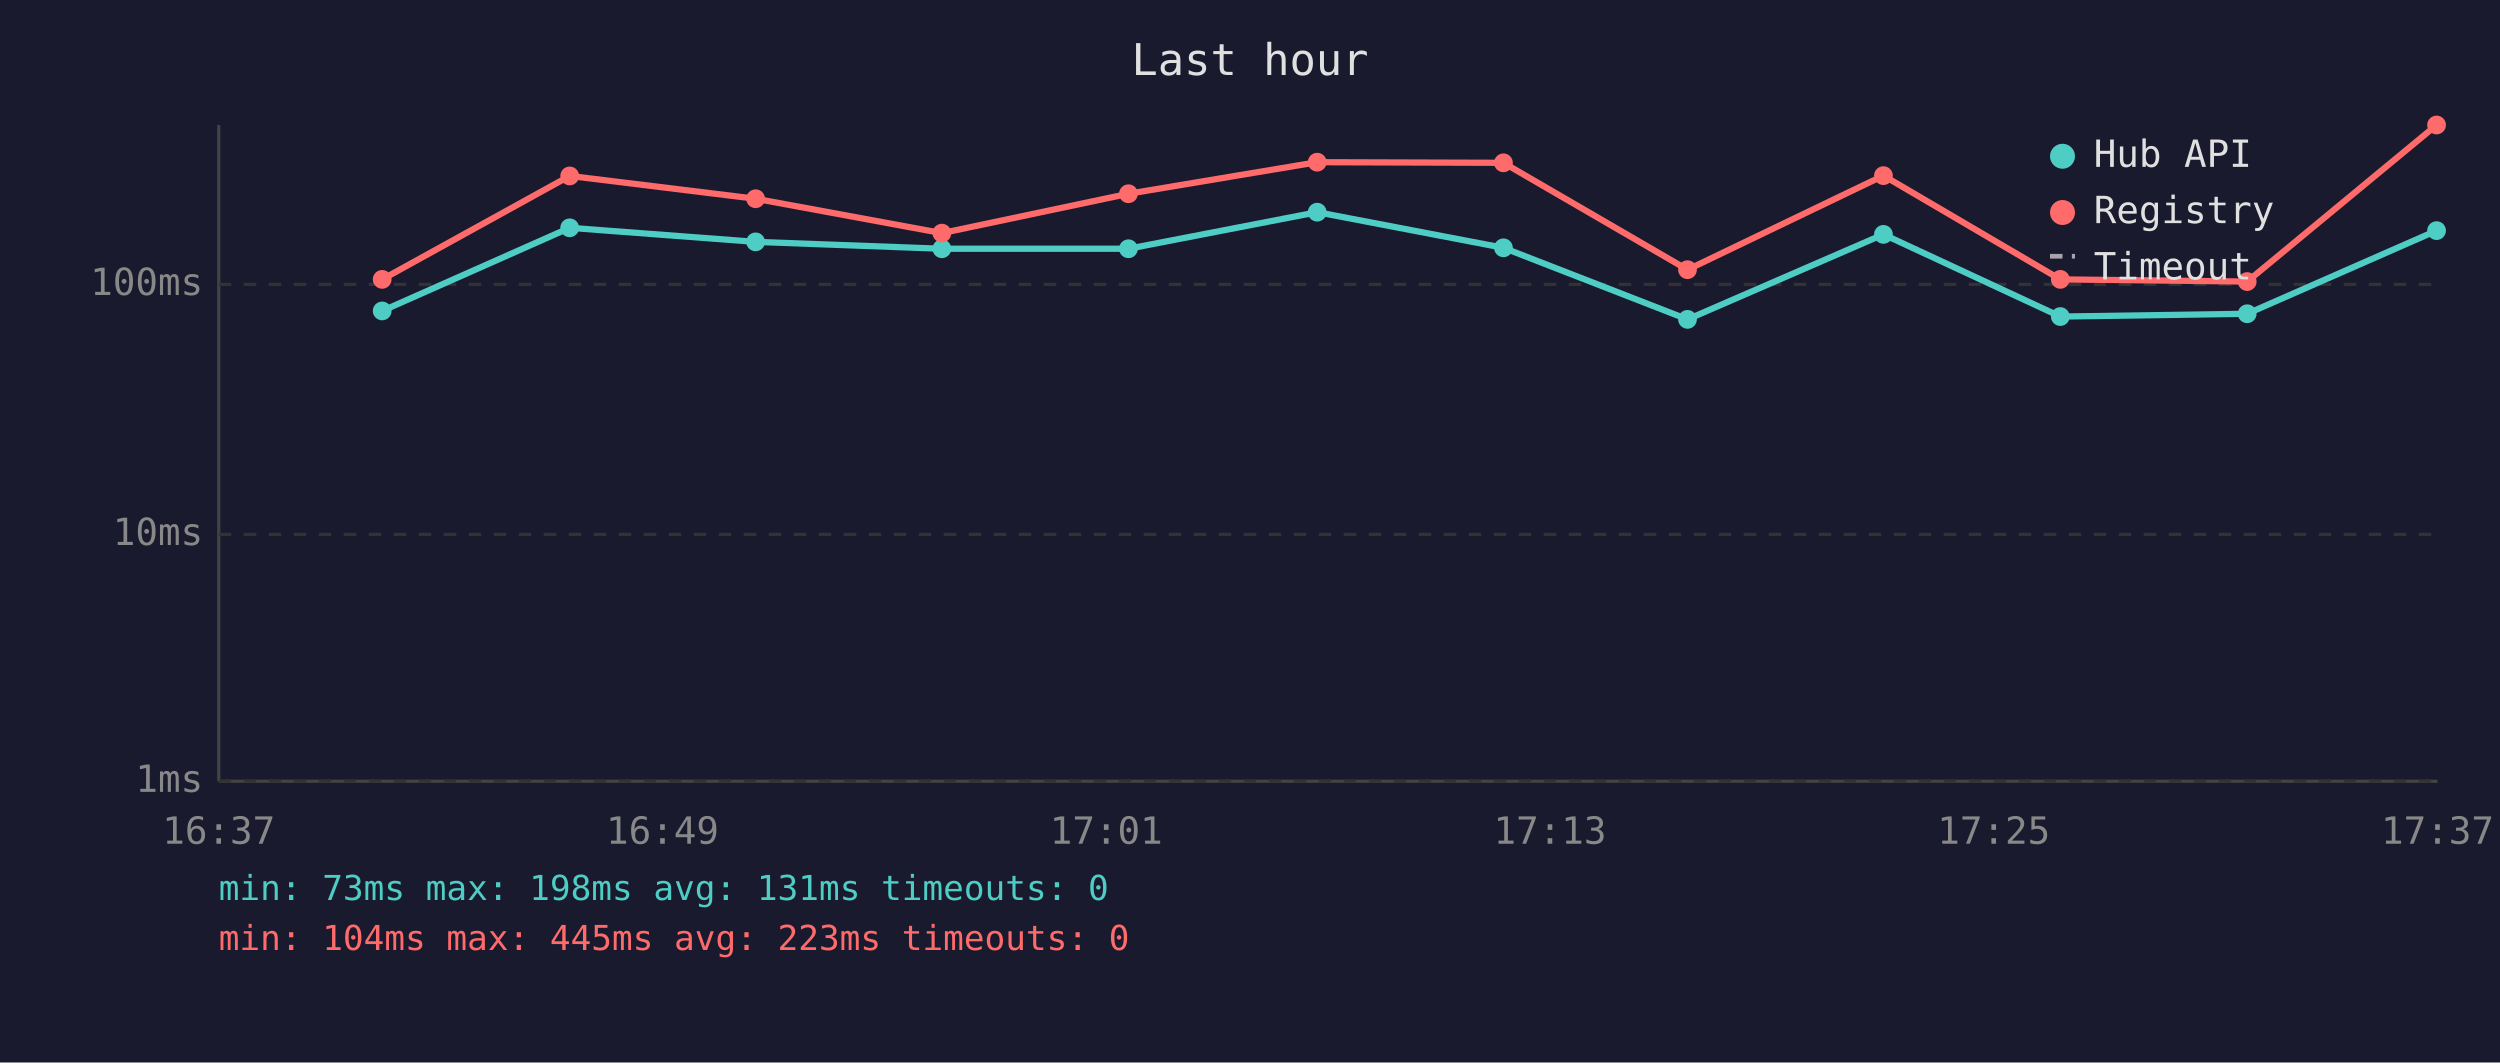
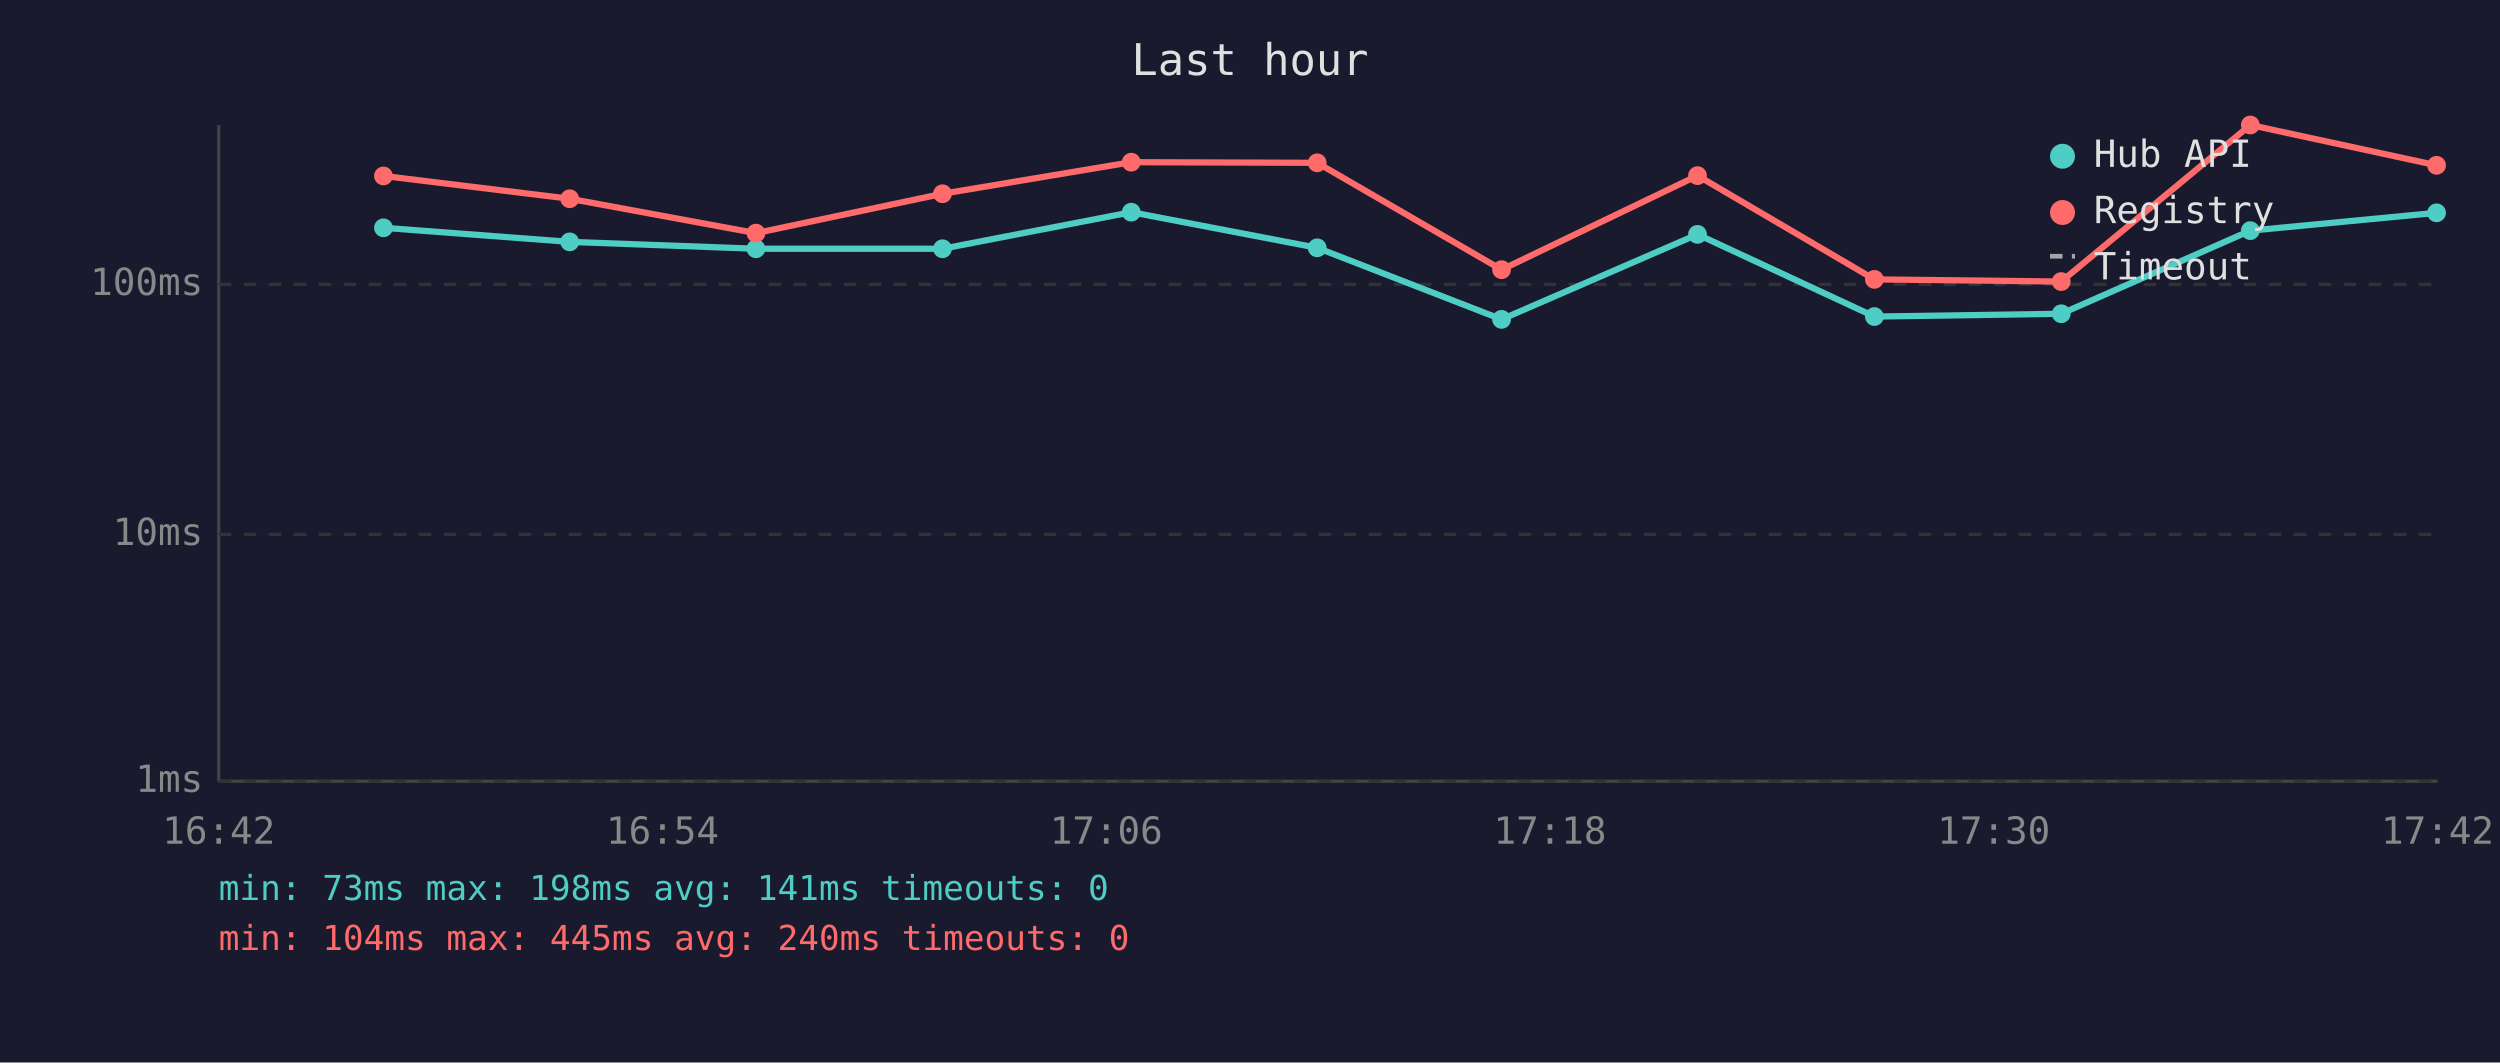
<svg xmlns="http://www.w3.org/2000/svg" viewBox="0 0 800 340" font-family="monospace" font-size="12">
  <rect width="800" height="340" fill="#1a1a2e" />
  <text x="400" y="24" fill="#e0e0e0" font-size="14" text-anchor="middle">Last hour</text>
  <line x1="70" y1="40" x2="70" y2="250" stroke="#444" stroke-width="1" />
  <line x1="70" y1="250" x2="780" y2="250" stroke="#444" stroke-width="1" />
  <line x1="70" y1="250" x2="780" y2="250" stroke="#333" stroke-width="1" stroke-dasharray="4" />
  <text x="65" y="250" fill="#888" text-anchor="end" dominant-baseline="middle">1ms</text>
  <line x1="70" y1="171" x2="780" y2="171" stroke="#333" stroke-width="1" stroke-dasharray="4" />
  <text x="65" y="171" fill="#888" text-anchor="end" dominant-baseline="middle">10ms</text>
  <line x1="70" y1="91" x2="780" y2="91" stroke="#333" stroke-width="1" stroke-dasharray="4" />
  <text x="65" y="91" fill="#888" text-anchor="end" dominant-baseline="middle">100ms</text>
-   <text x="70" y="270" fill="#888" text-anchor="middle">16:37</text>
-   <text x="212" y="270" fill="#888" text-anchor="middle">16:49</text>
-   <text x="354" y="270" fill="#888" text-anchor="middle">17:01</text>
-   <text x="496" y="270" fill="#888" text-anchor="middle">17:13</text>
-   <text x="638" y="270" fill="#888" text-anchor="middle">17:25</text>
-   <text x="780" y="270" fill="#888" text-anchor="middle">17:37</text>
-   <polyline points="122.3,99.5 182.3,72.9 241.8,77.4 301.4,79.6 361.1,79.6 421.5,67.9 481.1,79.3 540.0,102.2 602.7,75.0 659.3,101.3 719.1,100.4 779.7,73.8" fill="none" stroke="#4ecdc4" stroke-width="2" opacity="1" />
-   <circle cx="122.3" cy="99.5" r="3" fill="#4ecdc4" />
-   <circle cx="182.3" cy="72.9" r="3" fill="#4ecdc4" />
-   <circle cx="241.8" cy="77.4" r="3" fill="#4ecdc4" />
-   <circle cx="301.4" cy="79.6" r="3" fill="#4ecdc4" />
-   <circle cx="361.1" cy="79.6" r="3" fill="#4ecdc4" />
-   <circle cx="421.5" cy="67.9" r="3" fill="#4ecdc4" />
-   <circle cx="481.1" cy="79.3" r="3" fill="#4ecdc4" />
-   <circle cx="540.0" cy="102.2" r="3" fill="#4ecdc4" />
-   <circle cx="602.7" cy="75.0" r="3" fill="#4ecdc4" />
-   <circle cx="659.3" cy="101.3" r="3" fill="#4ecdc4" />
-   <circle cx="719.1" cy="100.4" r="3" fill="#4ecdc4" />
-   <circle cx="779.7" cy="73.8" r="3" fill="#4ecdc4" />
-   <polyline points="122.3,89.4 182.3,56.3 241.8,63.6 301.4,74.6 361.1,62.0 421.5,51.9 481.1,52.1 540.0,86.3 602.7,56.2 659.3,89.4 719.1,90.1 779.7,40.0" fill="none" stroke="#ff6b6b" stroke-width="2" opacity="1" />
-   <circle cx="122.3" cy="89.4" r="3" fill="#ff6b6b" />
-   <circle cx="182.3" cy="56.3" r="3" fill="#ff6b6b" />
-   <circle cx="241.8" cy="63.6" r="3" fill="#ff6b6b" />
-   <circle cx="301.4" cy="74.6" r="3" fill="#ff6b6b" />
-   <circle cx="361.1" cy="62.0" r="3" fill="#ff6b6b" />
-   <circle cx="421.5" cy="51.9" r="3" fill="#ff6b6b" />
-   <circle cx="481.1" cy="52.1" r="3" fill="#ff6b6b" />
-   <circle cx="540.0" cy="86.3" r="3" fill="#ff6b6b" />
-   <circle cx="602.7" cy="56.2" r="3" fill="#ff6b6b" />
-   <circle cx="659.3" cy="89.4" r="3" fill="#ff6b6b" />
-   <circle cx="719.1" cy="90.1" r="3" fill="#ff6b6b" />
-   <circle cx="779.7" cy="40.0" r="3" fill="#ff6b6b" />
+   <text x="70" y="270" fill="#888" text-anchor="middle">16:42</text>
+   <text x="212" y="270" fill="#888" text-anchor="middle">16:54</text>
+   <text x="354" y="270" fill="#888" text-anchor="middle">17:06</text>
+   <text x="496" y="270" fill="#888" text-anchor="middle">17:18</text>
+   <text x="638" y="270" fill="#888" text-anchor="middle">17:30</text>
+   <text x="780" y="270" fill="#888" text-anchor="middle">17:42</text>
+   <polyline points="122.7,72.9 182.3,77.4 241.9,79.6 301.6,79.6 362.0,67.9 421.5,79.3 480.5,102.2 543.2,75.0 599.8,101.3 659.6,100.4 720.1,73.8 779.7,68.1" fill="none" stroke="#4ecdc4" stroke-width="2" opacity="1" />
+   <circle cx="122.7" cy="72.9" r="3" fill="#4ecdc4" />
+   <circle cx="182.3" cy="77.4" r="3" fill="#4ecdc4" />
+   <circle cx="241.9" cy="79.6" r="3" fill="#4ecdc4" />
+   <circle cx="301.6" cy="79.6" r="3" fill="#4ecdc4" />
+   <circle cx="362.0" cy="67.9" r="3" fill="#4ecdc4" />
+   <circle cx="421.5" cy="79.3" r="3" fill="#4ecdc4" />
+   <circle cx="480.5" cy="102.2" r="3" fill="#4ecdc4" />
+   <circle cx="543.2" cy="75.0" r="3" fill="#4ecdc4" />
+   <circle cx="599.8" cy="101.3" r="3" fill="#4ecdc4" />
+   <circle cx="659.6" cy="100.4" r="3" fill="#4ecdc4" />
+   <circle cx="720.1" cy="73.8" r="3" fill="#4ecdc4" />
+   <circle cx="779.7" cy="68.1" r="3" fill="#4ecdc4" />
+   <polyline points="122.7,56.3 182.3,63.6 241.9,74.6 301.6,62.0 362.0,51.9 421.5,52.1 480.5,86.3 543.2,56.2 599.8,89.4 659.6,90.1 720.1,40.0 779.7,52.9" fill="none" stroke="#ff6b6b" stroke-width="2" opacity="1" />
+   <circle cx="122.7" cy="56.3" r="3" fill="#ff6b6b" />
+   <circle cx="182.3" cy="63.6" r="3" fill="#ff6b6b" />
+   <circle cx="241.9" cy="74.6" r="3" fill="#ff6b6b" />
+   <circle cx="301.6" cy="62.0" r="3" fill="#ff6b6b" />
+   <circle cx="362.0" cy="51.9" r="3" fill="#ff6b6b" />
+   <circle cx="421.5" cy="52.1" r="3" fill="#ff6b6b" />
+   <circle cx="480.5" cy="86.3" r="3" fill="#ff6b6b" />
+   <circle cx="543.2" cy="56.2" r="3" fill="#ff6b6b" />
+   <circle cx="599.8" cy="89.4" r="3" fill="#ff6b6b" />
+   <circle cx="659.6" cy="90.1" r="3" fill="#ff6b6b" />
+   <circle cx="720.1" cy="40.0" r="3" fill="#ff6b6b" />
+   <circle cx="779.7" cy="52.9" r="3" fill="#ff6b6b" />
  <circle cx="660" cy="50" r="4" fill="#4ecdc4" />
  <text x="670" y="50" fill="#e0e0e0" dominant-baseline="middle">Hub API</text>
  <circle cx="660" cy="68" r="4" fill="#ff6b6b" />
  <text x="670" y="68" fill="#e0e0e0" dominant-baseline="middle">Registry</text>
  <line x1="656" y1="82" x2="664" y2="82" stroke="#e0e0e0" stroke-width="1.5" stroke-dasharray="4,3" opacity="0.7" />
  <text x="670" y="86" fill="#e0e0e0" dominant-baseline="middle">Timeout</text>
-   <text x="70" y="288" fill="#4ecdc4" font-size="11">min: 73ms  max: 198ms  avg: 131ms  timeouts: 0</text>
-   <text x="70" y="304" fill="#ff6b6b" font-size="11">min: 104ms  max: 445ms  avg: 223ms  timeouts: 0</text>
+   <text x="70" y="288" fill="#4ecdc4" font-size="11">min: 73ms  max: 198ms  avg: 141ms  timeouts: 0</text>
+   <text x="70" y="304" fill="#ff6b6b" font-size="11">min: 104ms  max: 445ms  avg: 240ms  timeouts: 0</text>
</svg>
